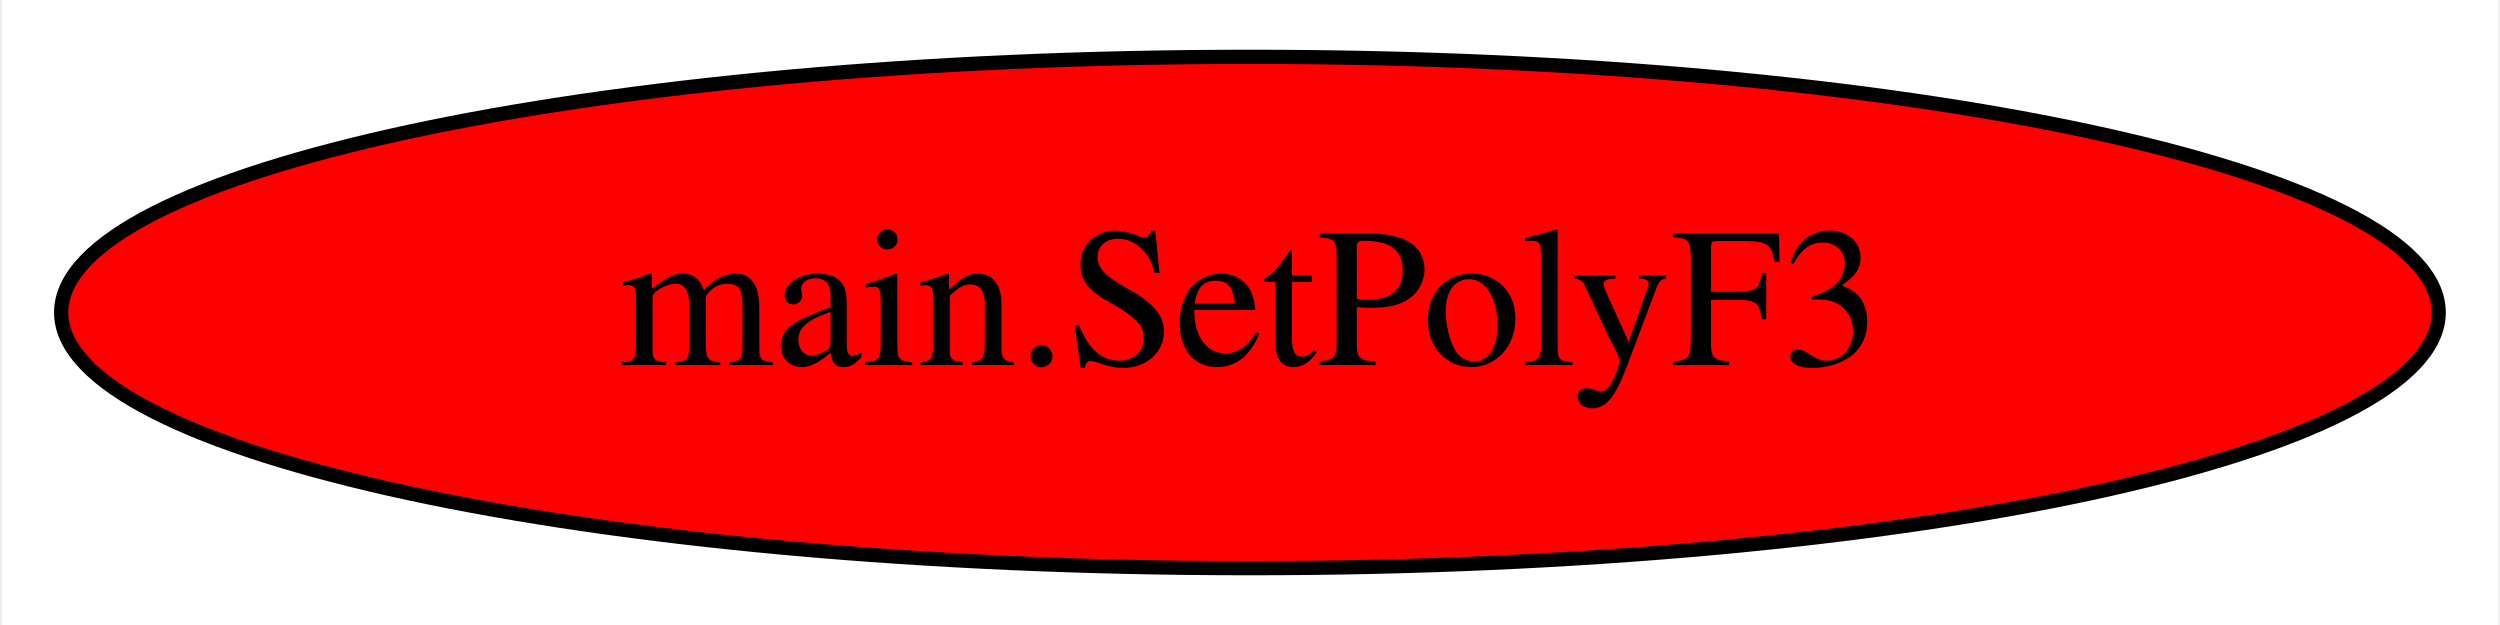
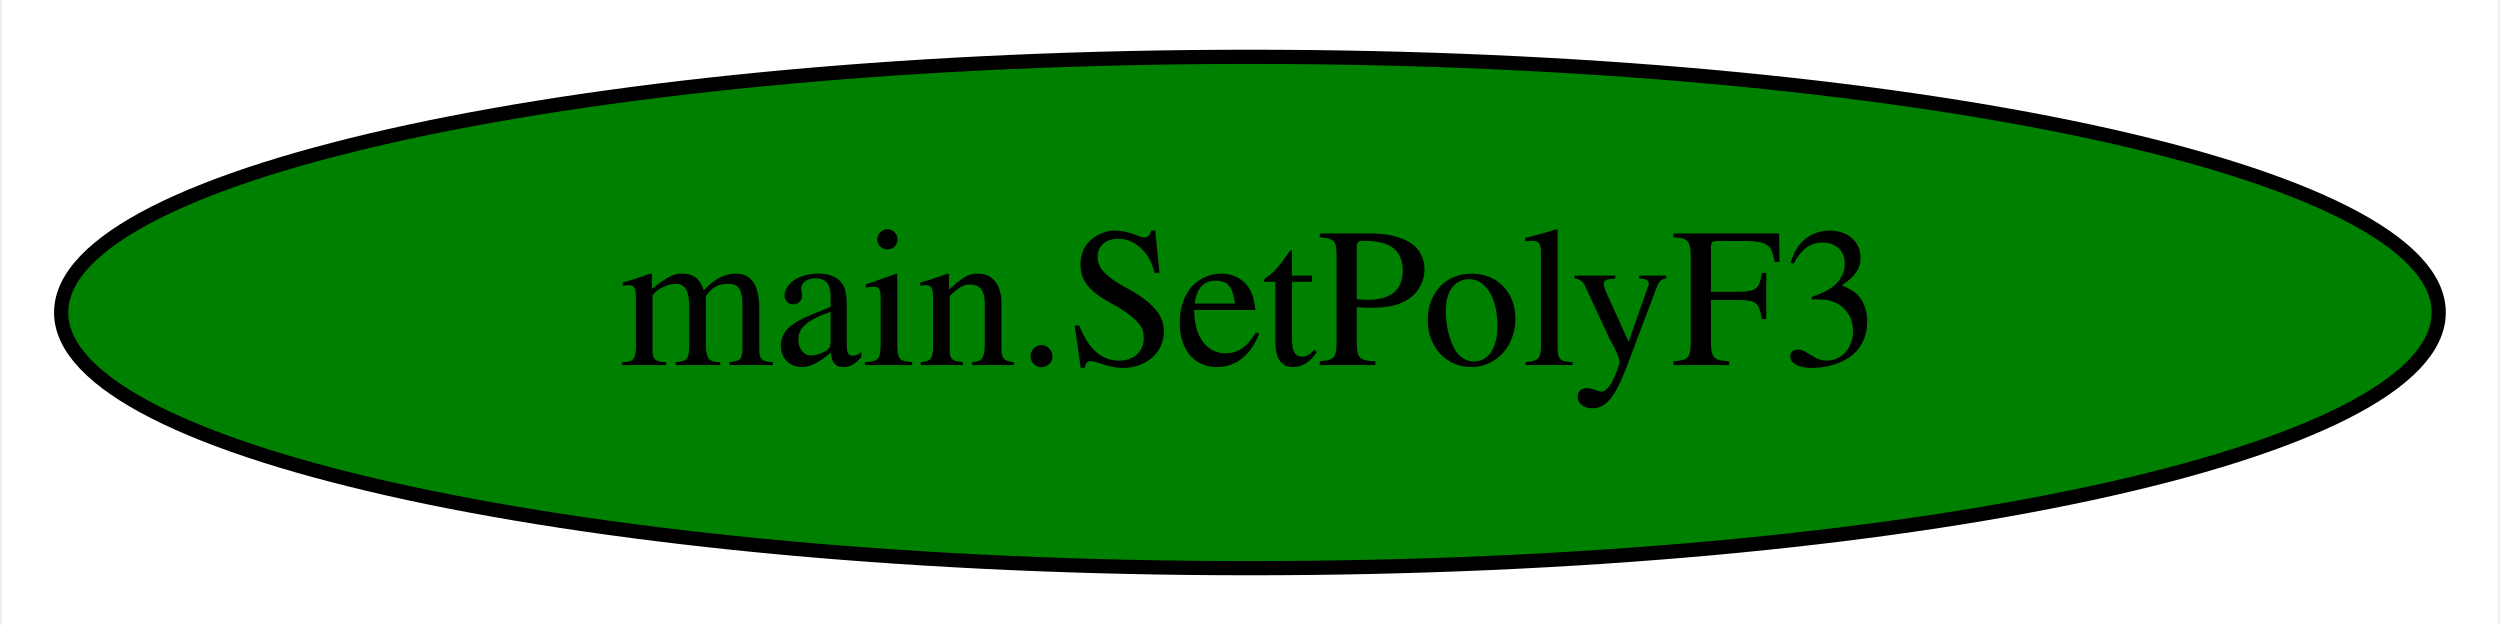
<svg xmlns="http://www.w3.org/2000/svg" width="176pt" height="44pt" viewBox="0.00 0.00 175.69 44.00">
  <g id="graph0" class="graph" transform="scale(1 1) rotate(0) translate(4 40)">
    <polygon fill="white" stroke="transparent" points="-4,4 -4,-40 171.69,-40 171.69,4 -4,4" />
    <g id="node1" class="node">
-       <ellipse fill="red" stroke="black" cx="83.84" cy="-18" rx="83.69" ry="18" />
+       <ellipse fill="green" stroke="black" cx="83.84" cy="-18" rx="83.69" ry="18" />
      <text text-anchor="middle" x="83.84" y="-14.3" font-family="Times,serif" font-size="14.00">main.SetPolyF3</text>
    </g>
  </g>
</svg>
